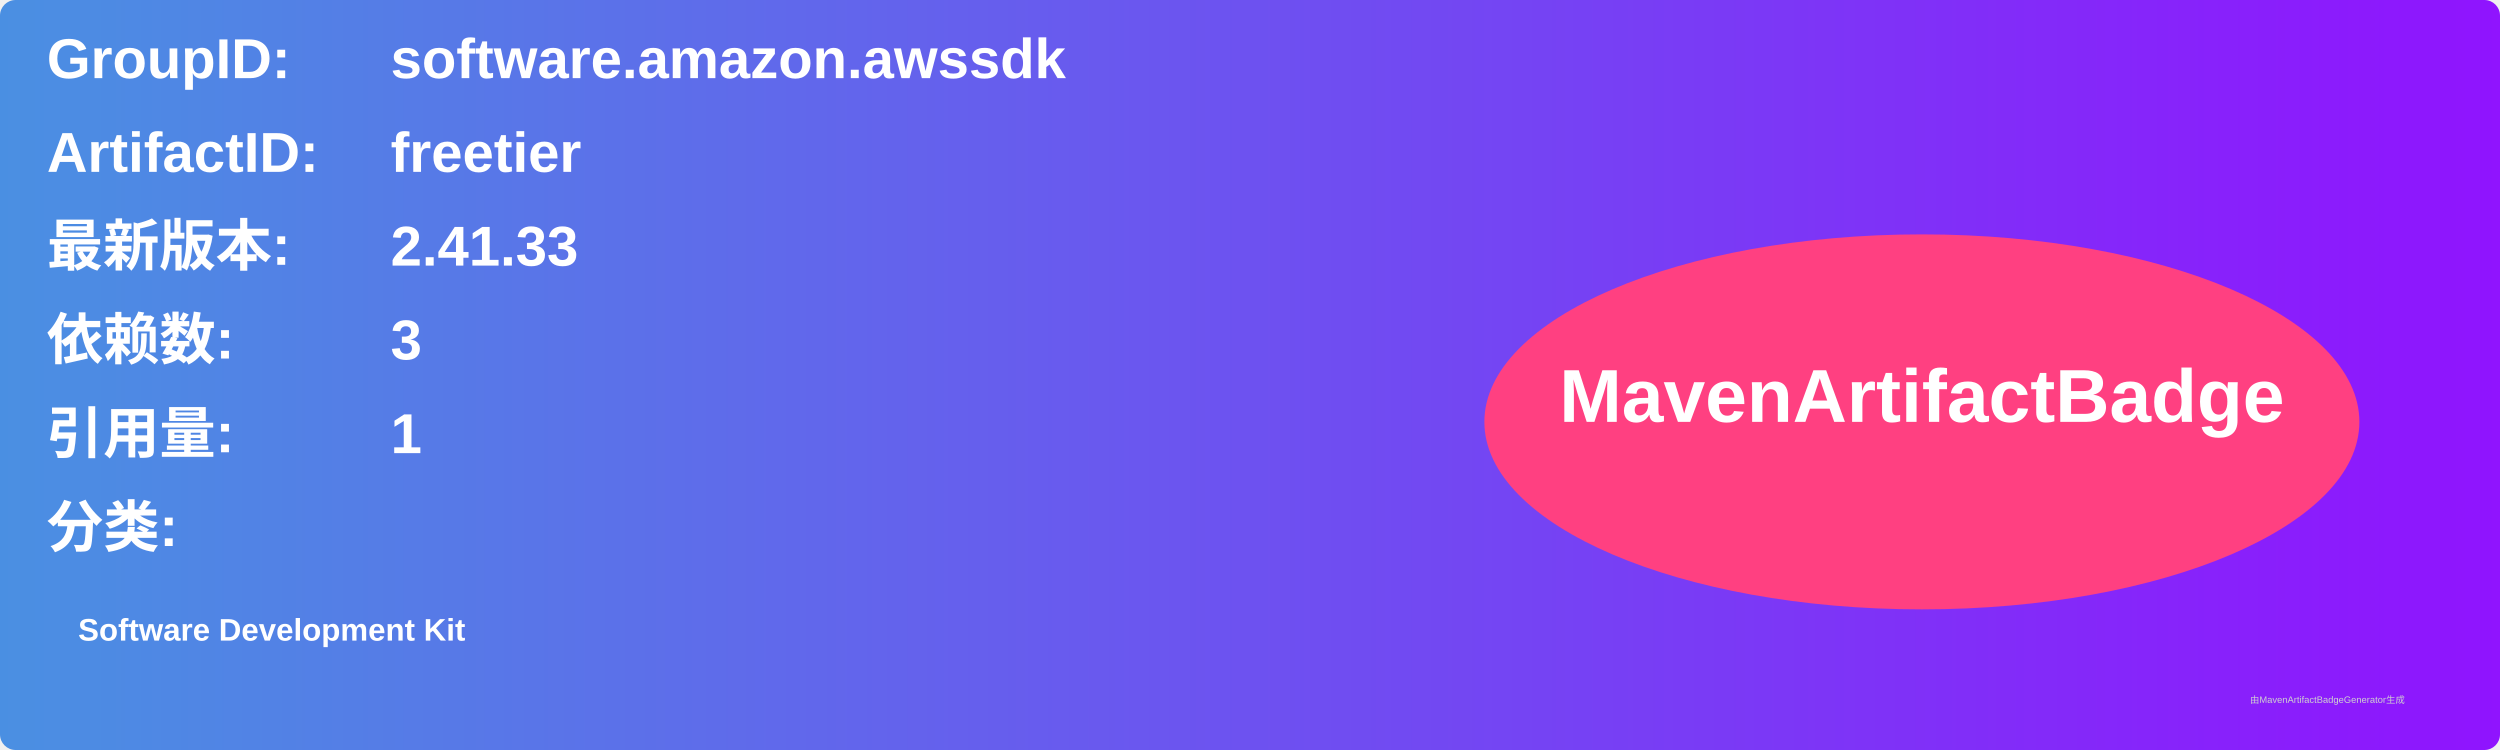
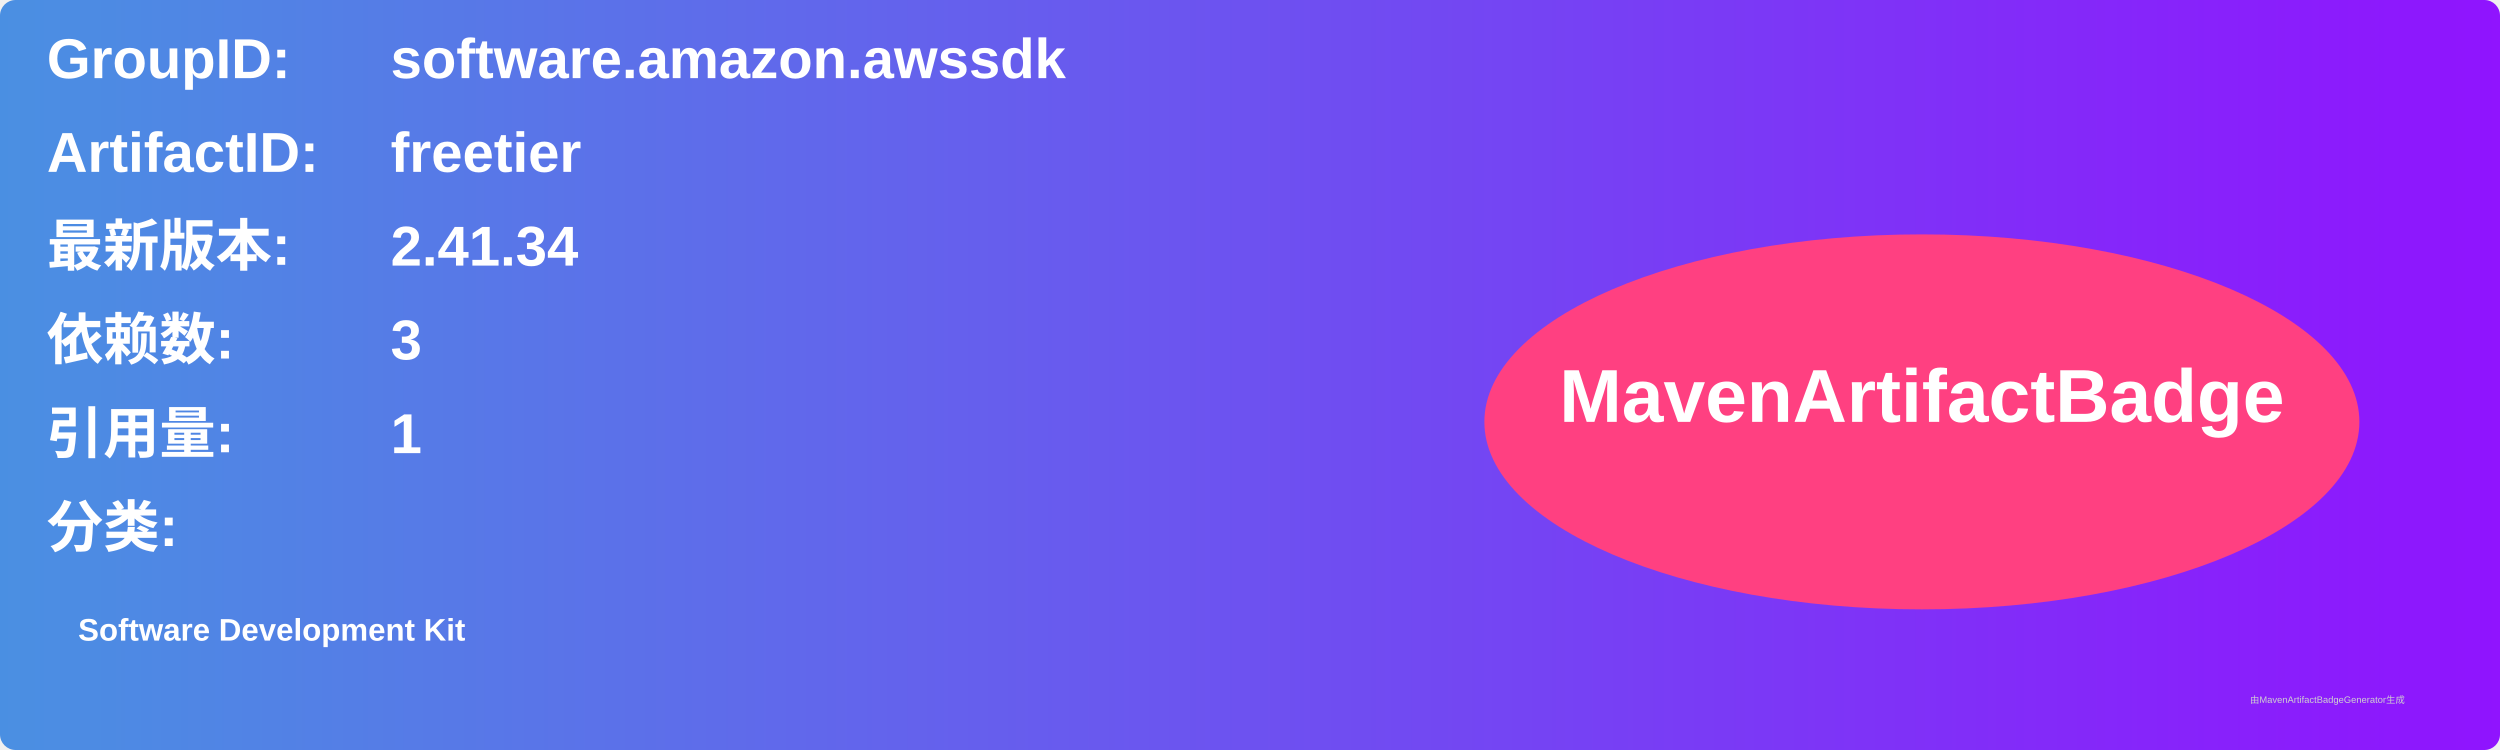
<svg xmlns="http://www.w3.org/2000/svg" width="800" height="240" viewBox="0 0 800 240">
  <linearGradient id="grad" x1="0%" y1="0%" x2="100%" y2="0%">
    <stop offset="0%" stop-color="#4a90e2" />
    <stop offset="100%" stop-color="#9013fe" />
  </linearGradient>
  <rect width="100%" height="100%" rx="5" ry="5" fill="url(#grad)" />
  <g transform="translate(15, 15)">
    <text x="0" y="10" font-family="Arial" font-size="18" fill="white" font-weight="bold" width="260">GroupID:</text>
    <text x="110" y="10" font-family="Arial" font-size="18" fill="white" font-weight="bold" width="460">software.amazon.awssdk</text>
    <text x="0" y="40" font-family="Arial" font-size="18" fill="white" font-weight="bold" width="260">ArtifactID:</text>
    <text x="110" y="40" font-family="Arial" font-size="18" fill="white" font-weight="bold" width="460">freetier</text>
    <text x="0" y="70" font-family="Arial" font-size="18" fill="white" font-weight="bold">最新版本:</text>
    <text x="110" y="70" font-family="Arial" font-size="18" fill="white" font-weight="bold">
-       <tspan font-weight="bold">2.41.33</tspan>
+       <tspan font-weight="bold">2.41.34</tspan>
    </text>
    <text x="0" y="100" font-family="Arial" font-size="18" fill="white" font-weight="bold">依赖数: </text>
    <text x="110" y="100" font-family="Arial" font-size="18" fill="white">
      <tspan font-weight="bold">3</tspan>
    </text>
    <text x="0" y="130" font-family="Arial" font-size="18" fill="white" font-weight="bold">引用量: </text>
    <text x="110" y="130" font-family="Arial" font-size="18" fill="white">
      <tspan font-weight="bold">1</tspan>
    </text>
    <text x="0" y="160" font-family="Arial" font-size="18" fill="white" font-weight="bold">分类:</text>
    <text x="10" y="190" font-family="Arial" font-size="10" fill="white">
      <tspan font-weight="bold">Software Development Kit</tspan>
    </text>
    <ellipse cx="600" cy="120" rx="140" ry="60" fill="#ff4081" />
    <text x="600" y="120" text-anchor="middle" font-family="Arial" font-size="24" fill="white" font-weight="bold">MavenArtifactBadge</text>
  </g>
  <text x="720" y="225" font-family="Arial" font-size="3" fill="#d0d0d0">由MavenArtifactBadgeGenerator生成</text>
</svg>
